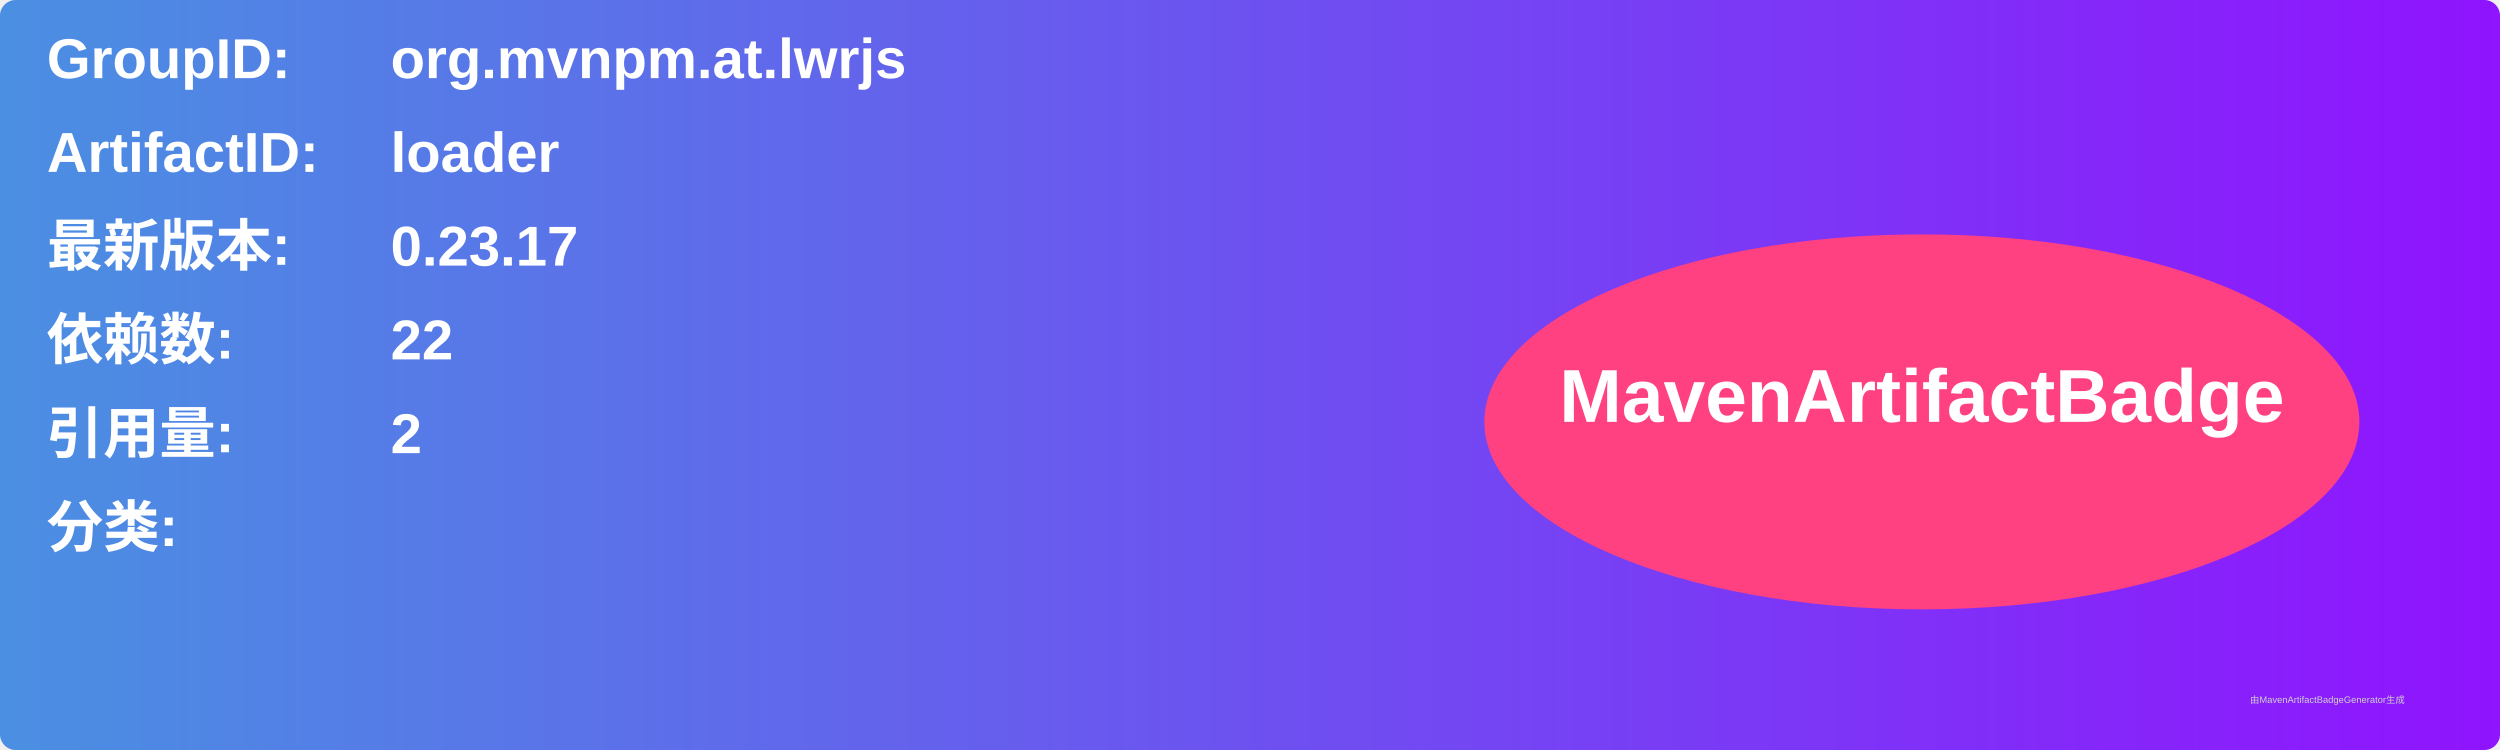
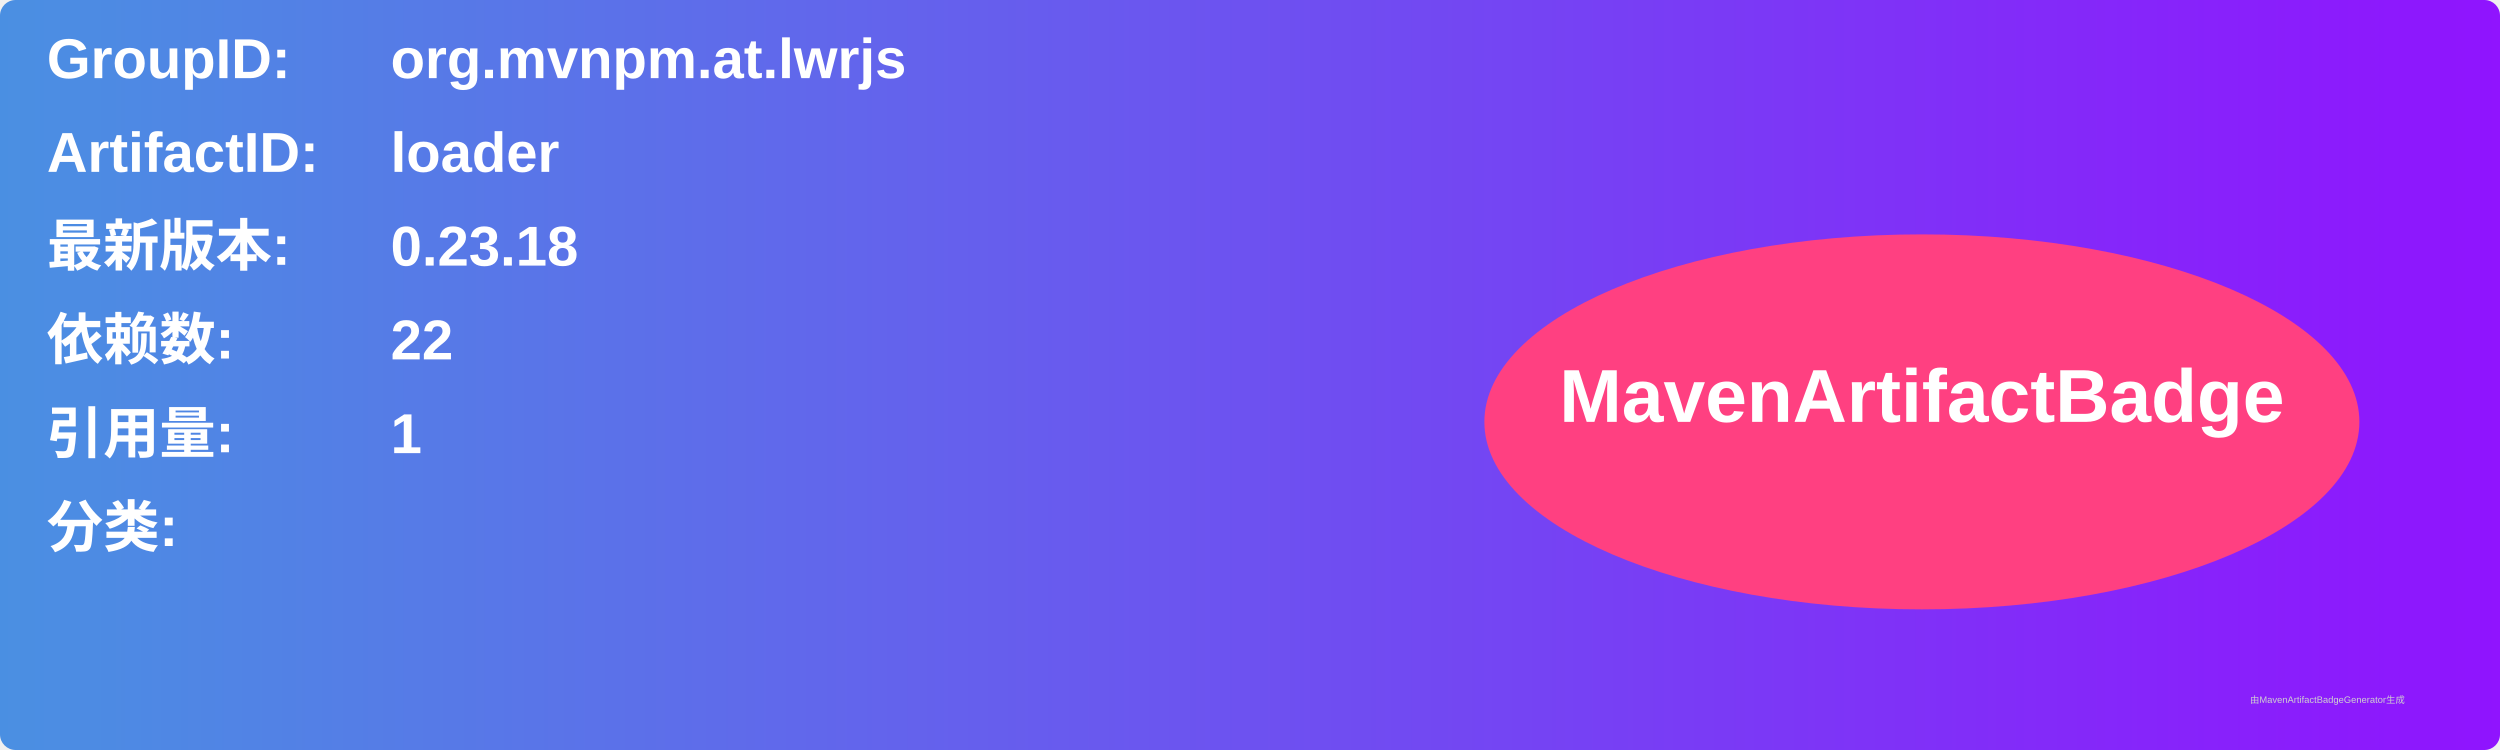
<svg xmlns="http://www.w3.org/2000/svg" width="800" height="240" viewBox="0 0 800 240">
  <linearGradient id="grad" x1="0%" y1="0%" x2="100%" y2="0%">
    <stop offset="0%" stop-color="#4a90e2" />
    <stop offset="100%" stop-color="#9013fe" />
  </linearGradient>
  <rect width="100%" height="100%" rx="5" ry="5" fill="url(#grad)" />
  <g transform="translate(15, 15)">
    <text x="0" y="10" font-family="Arial" font-size="18" fill="white" font-weight="bold" width="260">GroupID:</text>
    <text x="110" y="10" font-family="Arial" font-size="18" fill="white" font-weight="bold" width="460">org.mvnpm.at.lwrjs</text>
    <text x="0" y="40" font-family="Arial" font-size="18" fill="white" font-weight="bold" width="260">ArtifactID:</text>
    <text x="110" y="40" font-family="Arial" font-size="18" fill="white" font-weight="bold" width="460">loader</text>
    <text x="0" y="70" font-family="Arial" font-size="18" fill="white" font-weight="bold">最新版本:</text>
    <text x="110" y="70" font-family="Arial" font-size="18" fill="white" font-weight="bold">
-       <tspan font-weight="bold">0.23.17</tspan>
+       <tspan font-weight="bold">0.23.18</tspan>
    </text>
    <text x="0" y="100" font-family="Arial" font-size="18" fill="white" font-weight="bold">依赖数: </text>
    <text x="110" y="100" font-family="Arial" font-size="18" fill="white">
      <tspan font-weight="bold">22</tspan>
    </text>
    <text x="0" y="130" font-family="Arial" font-size="18" fill="white" font-weight="bold">引用量: </text>
    <text x="110" y="130" font-family="Arial" font-size="18" fill="white">
-       <tspan font-weight="bold">2</tspan>
+       <tspan font-weight="bold">1</tspan>
    </text>
    <text x="0" y="160" font-family="Arial" font-size="18" fill="white" font-weight="bold">分类:</text>
    <text x="10" y="190" font-family="Arial" font-size="10" fill="white">
      <tspan font-weight="bold" />
    </text>
    <ellipse cx="600" cy="120" rx="140" ry="60" fill="#ff4081" />
    <text x="600" y="120" text-anchor="middle" font-family="Arial" font-size="24" fill="white" font-weight="bold">MavenArtifactBadge</text>
  </g>
  <text x="720" y="225" font-family="Arial" font-size="3" fill="#d0d0d0">由MavenArtifactBadgeGenerator生成</text>
</svg>
